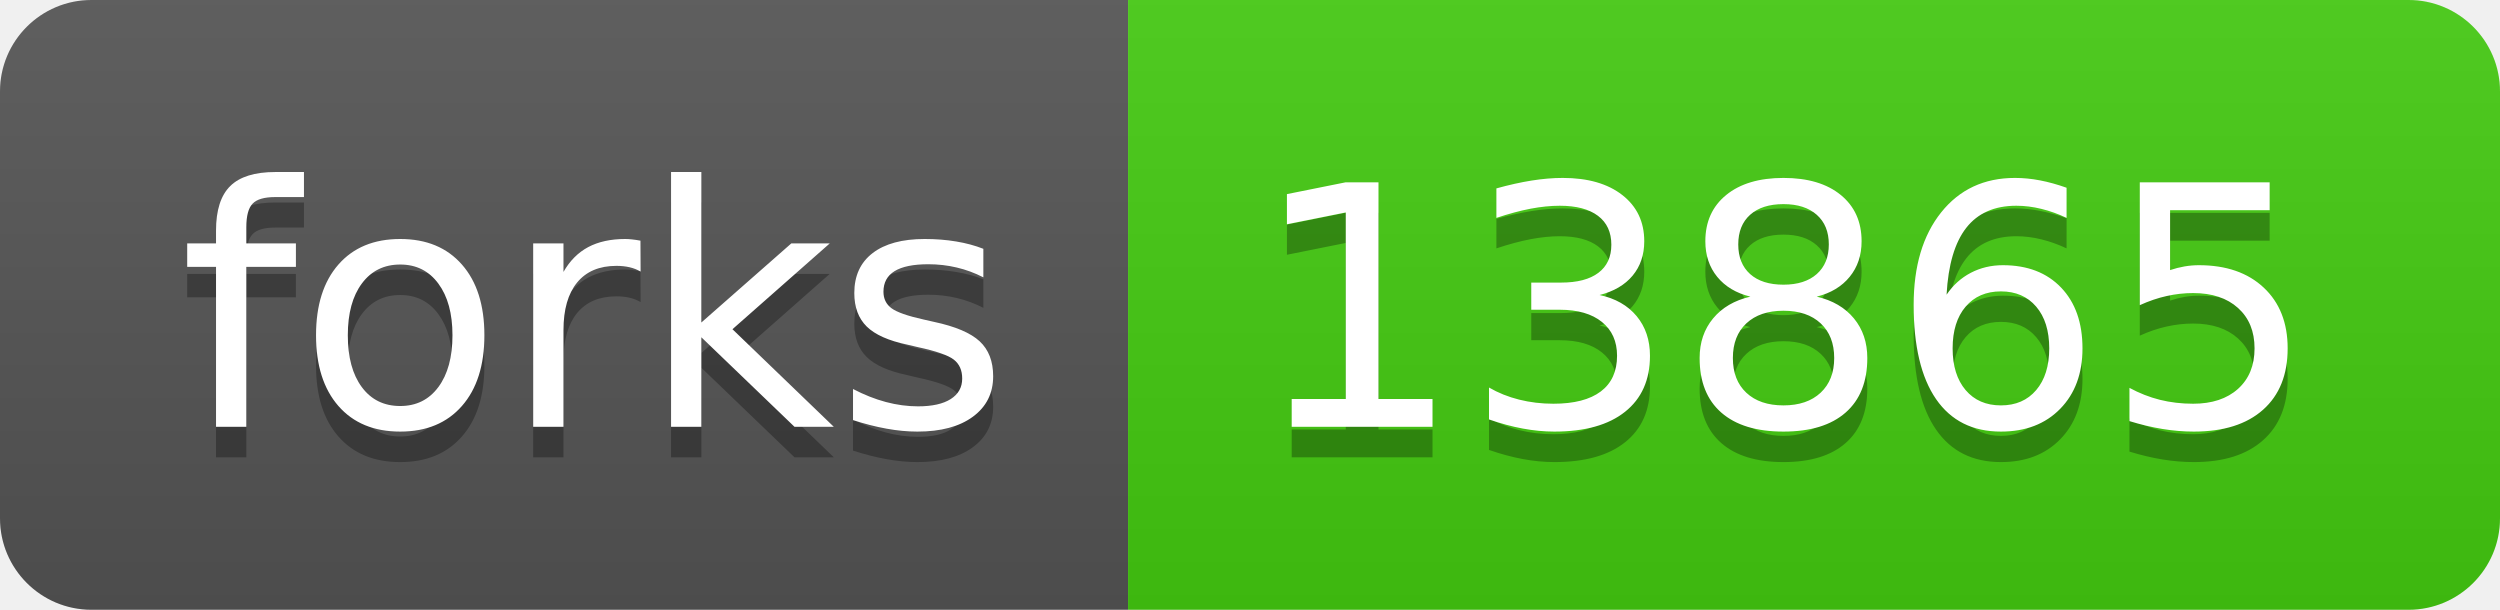
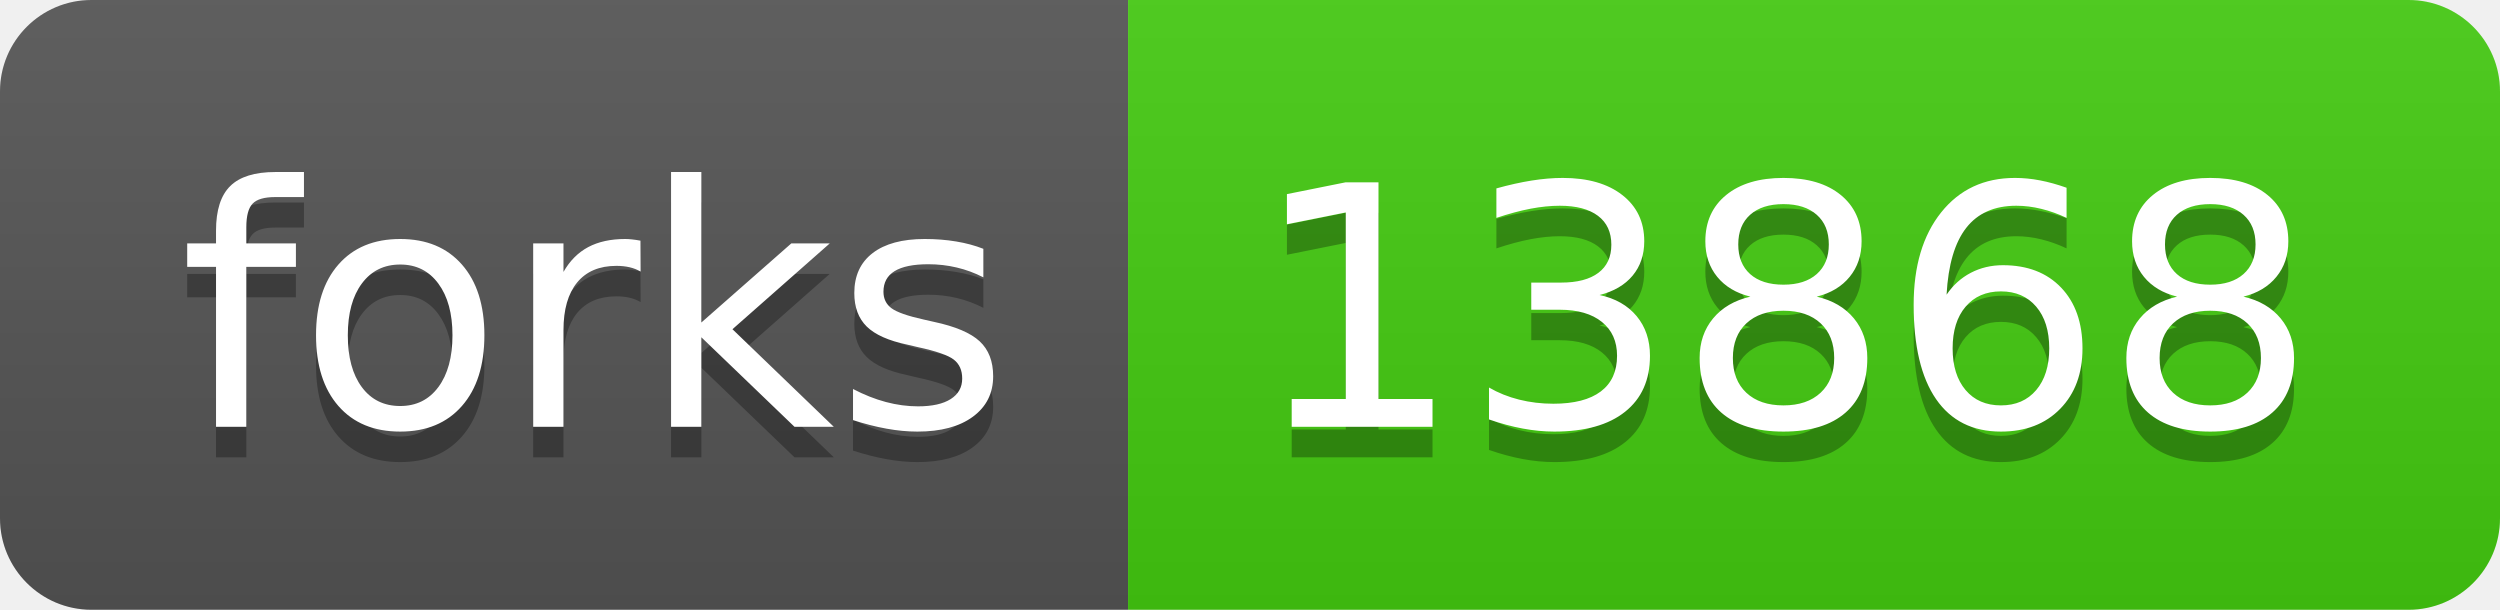
- <svg xmlns="http://www.w3.org/2000/svg" width="82" height="20" role="img" aria-label="forks: 13865">
+ <svg xmlns="http://www.w3.org/2000/svg" width="82" height="20" role="img" aria-label="forks: 13868">
  <linearGradient id="s" x2="0" y2="100%">
    <stop offset="0" stop-color="#bbb" stop-opacity=".1" />
    <stop offset="1" stop-opacity=".1" />
  </linearGradient>
  <clipPath id="r">
    <rect width="82" height="20" rx="3" fill="#fff" />
  </clipPath>
  <g clip-path="url(#r)">
    <rect width="37" height="20" fill="#555" />
    <rect x="37" width="45" height="20" fill="#4c1" />
    <rect width="82" height="20" fill="url(#s)" />
  </g>
  <g fill="#fff" text-anchor="middle" font-family="Verdana,Geneva,DejaVu Sans,sans-serif" text-rendering="geometricPrecision" font-size="110">
    <text aria-hidden="true" x="195" y="150" fill="#010101" fill-opacity=".3" transform="scale(.1)" textLength="270">forks</text>
    <text x="195" y="140" transform="scale(.1)" fill="#fff" textLength="270">forks</text>
-     <text aria-hidden="true" x="585" y="150" fill="#010101" fill-opacity=".3" transform="scale(.1)" textLength="350">13865</text>
-     <text x="585" y="140" transform="scale(.1)" fill="#fff" textLength="350">13865</text>
+     <text aria-hidden="true" x="585" y="150" fill="#010101" fill-opacity=".3" transform="scale(.1)" textLength="350">13868</text>
+     <text x="585" y="140" transform="scale(.1)" fill="#fff" textLength="350">13868</text>
  </g>
</svg>
